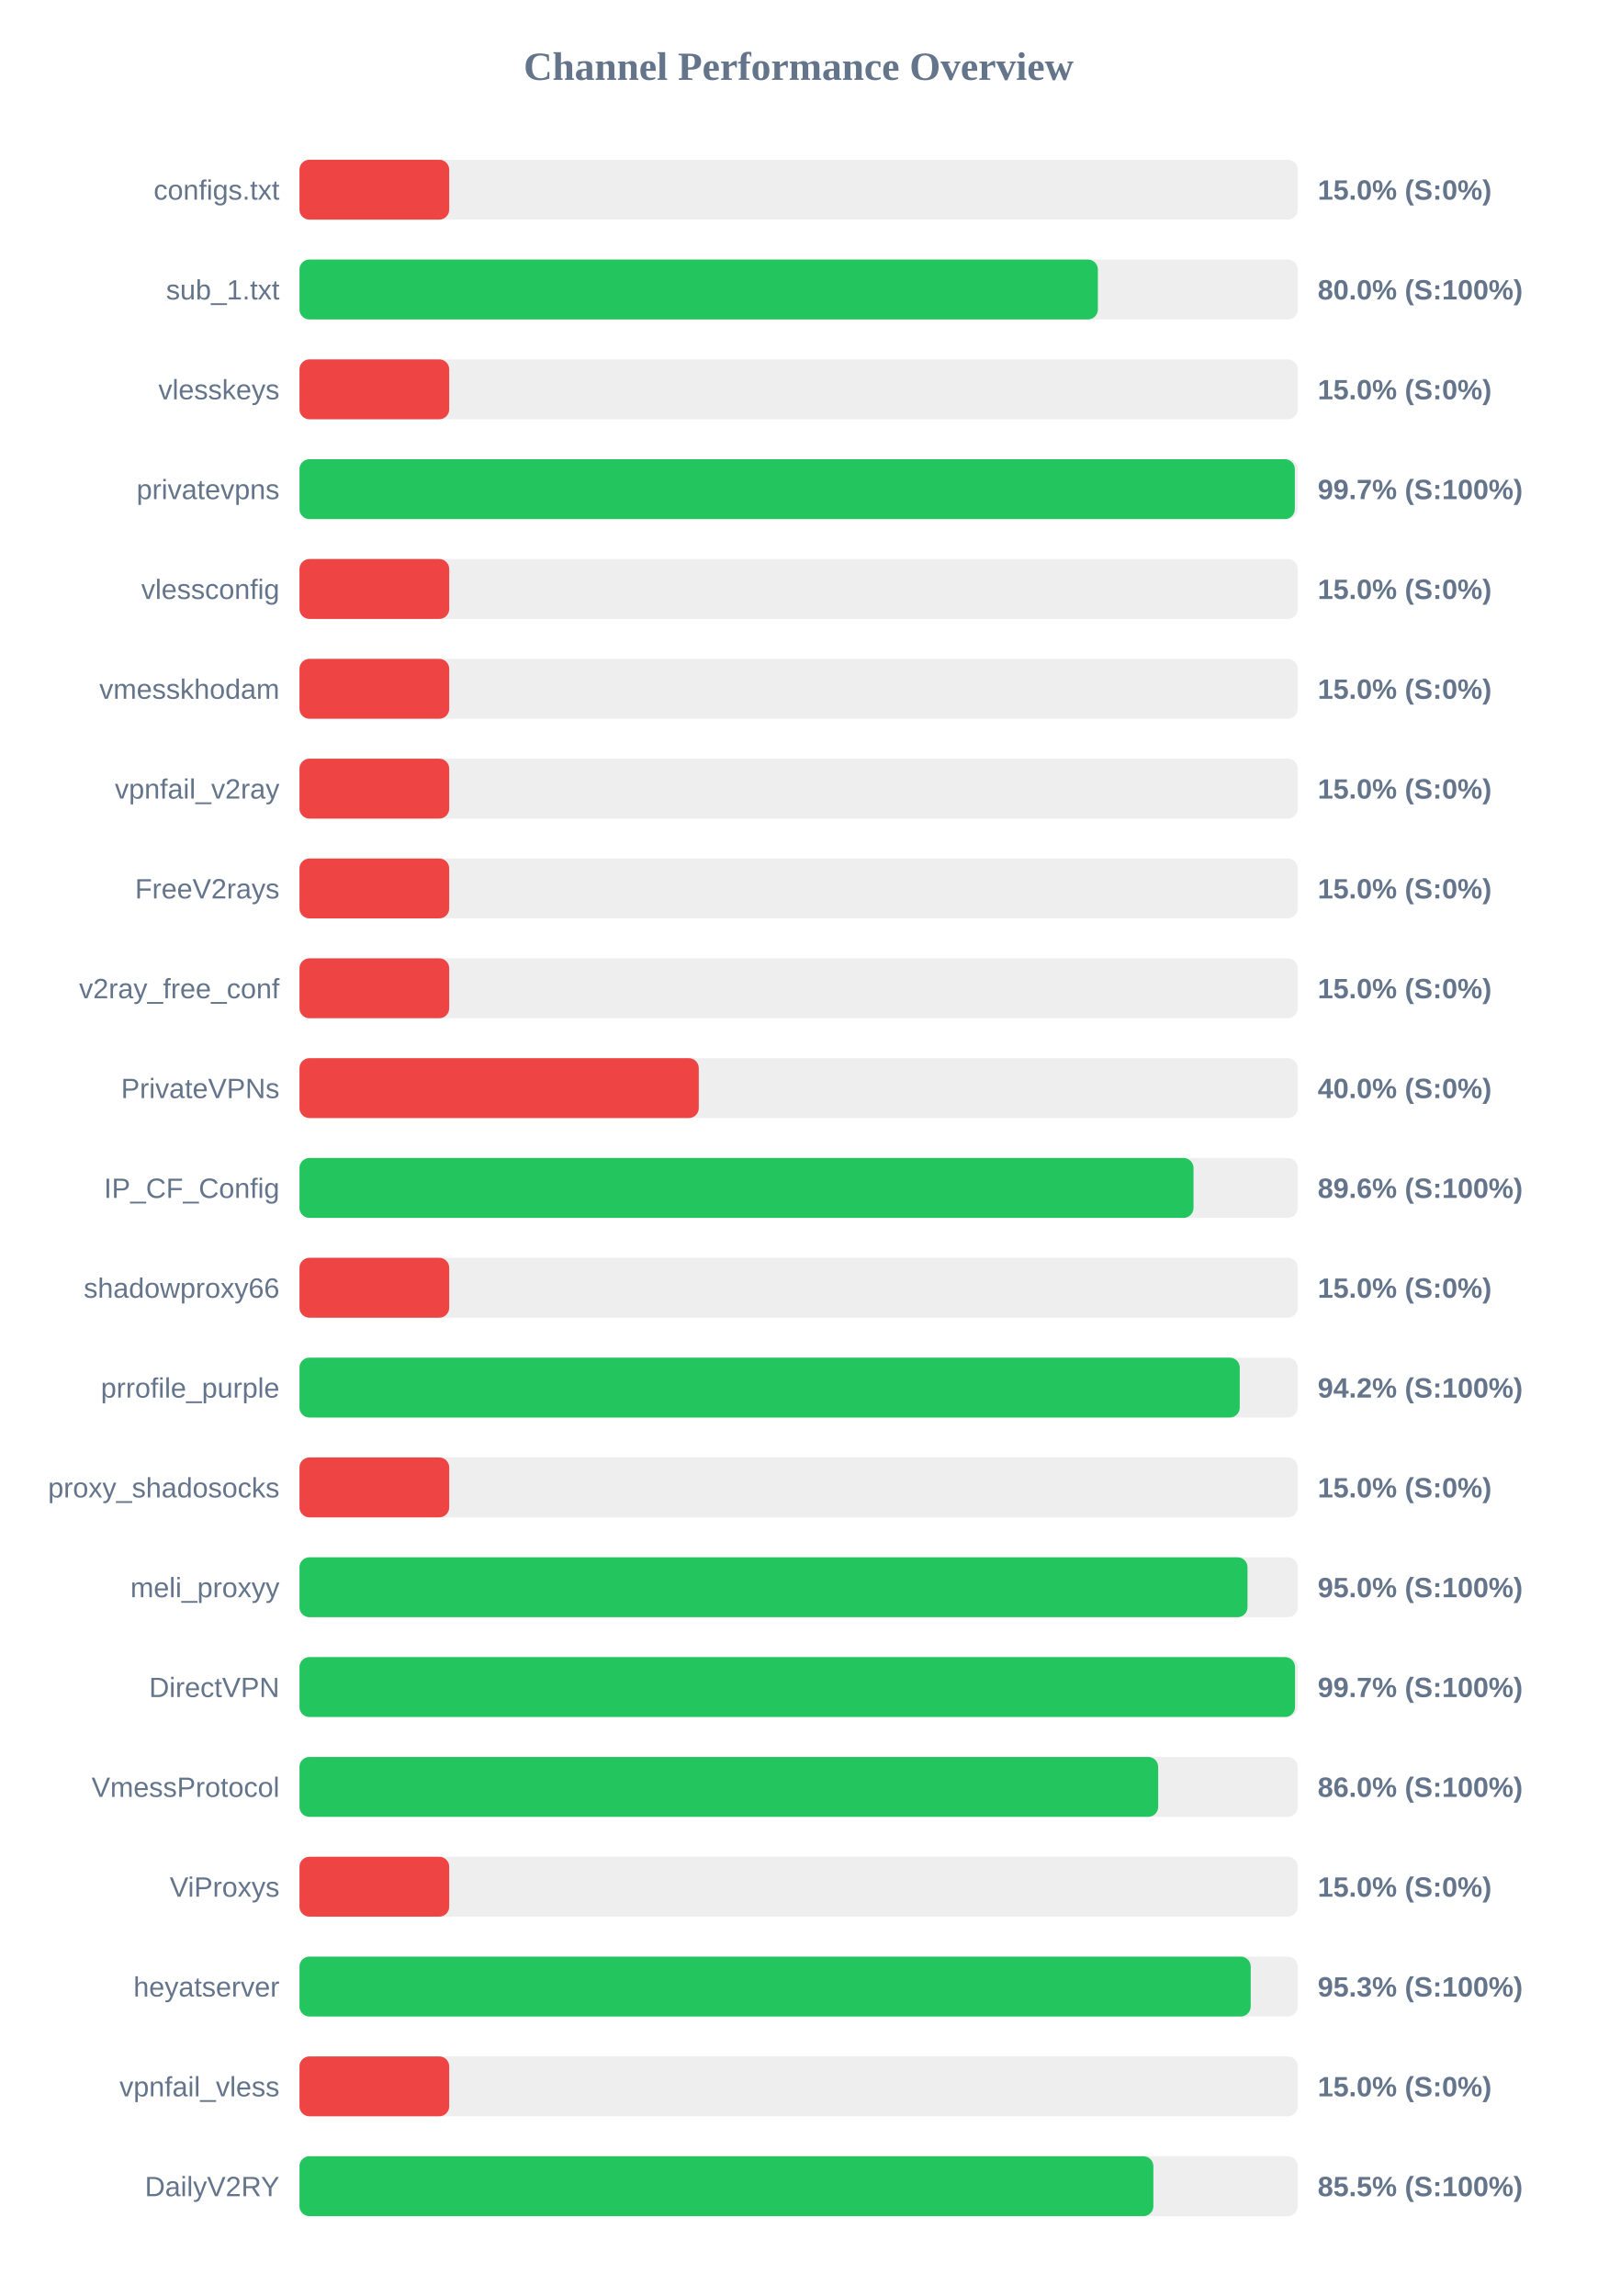
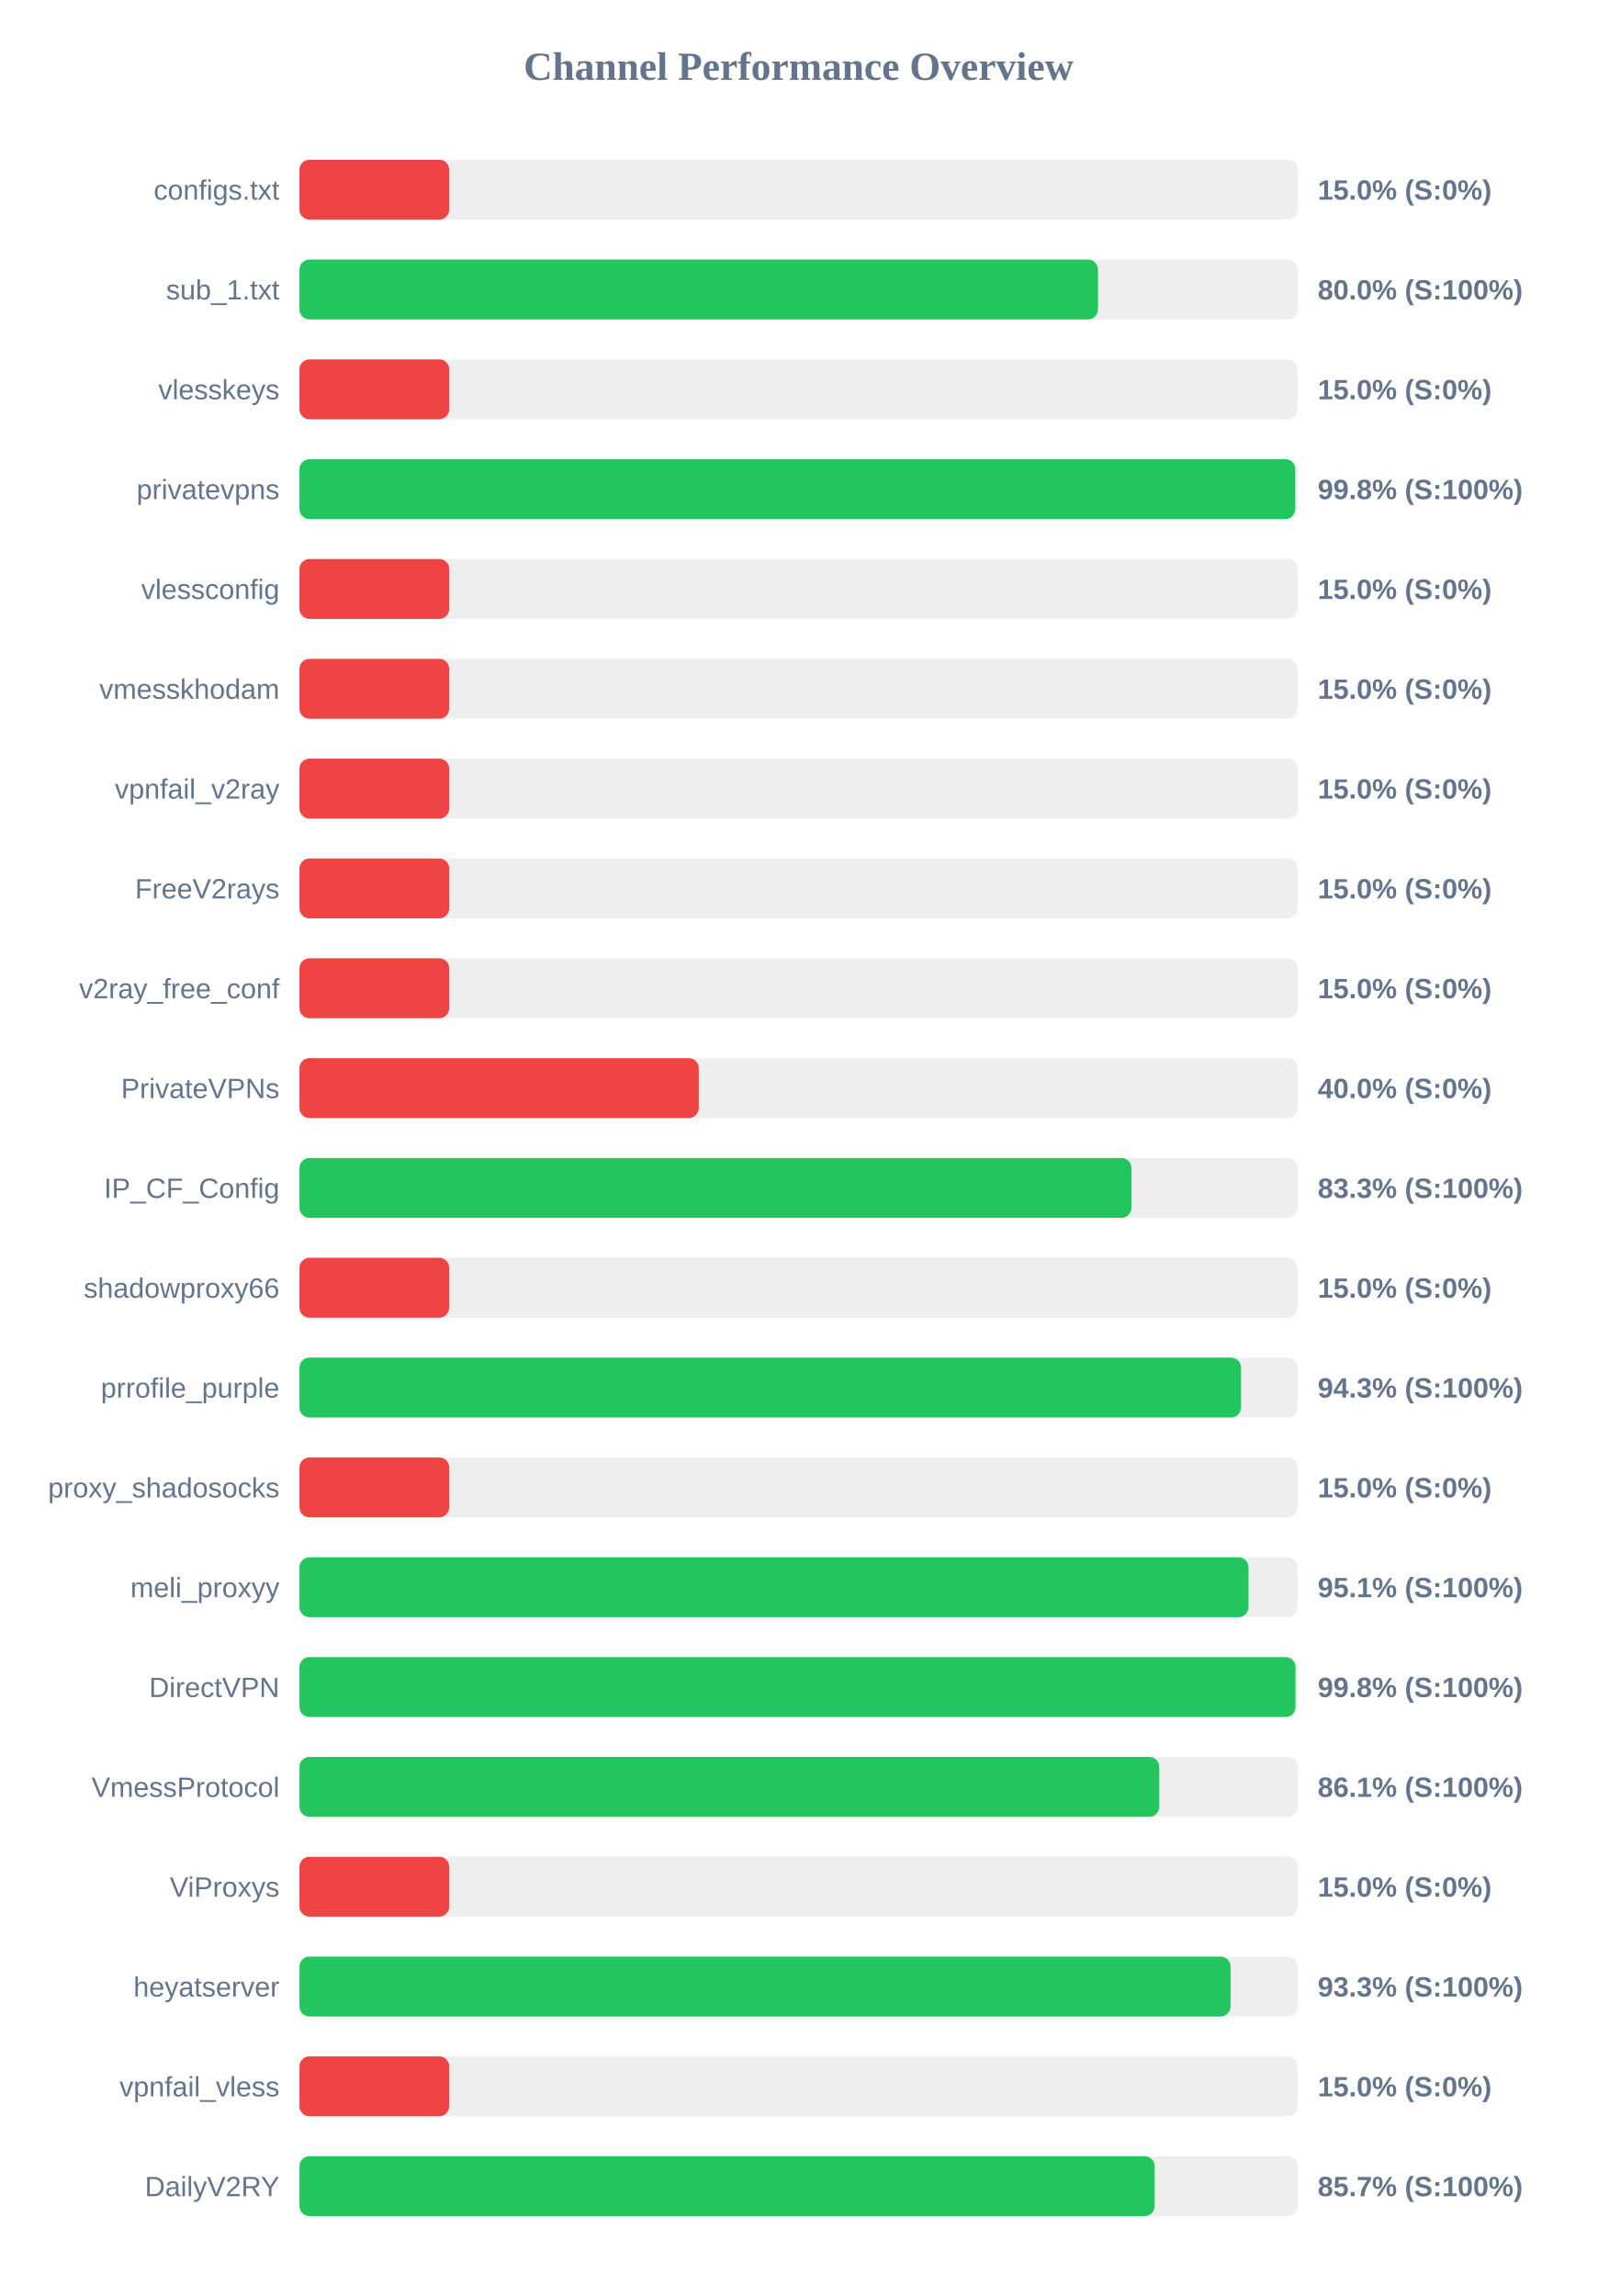
<svg xmlns="http://www.w3.org/2000/svg" width="800" height="1150" version="1.1">
  <style>
        .row { font: 14px Arial; fill: #64748b; }
        .score { font: bold 14px Arial; fill: #64748b; }
    </style>
  <text x="400" y="40" text-anchor="middle" font-size="20px" font-weight="bold" fill="#64748b">Channel Performance Overview</text>
  <rect x="150" y="80" width="500" height="30" fill="#eee" rx="5" />
  <rect x="150" y="80" width="75.0" height="30" fill="#ef4444" rx="5" />
  <text x="140" y="100" text-anchor="end" class="row">configs.txt</text>
  <text x="660" y="100" text-anchor="start" class="score">15.0% (S:0%)</text>
  <rect x="150" y="130" width="500" height="30" fill="#eee" rx="5" />
-   <rect x="150" y="130" width="399.9" height="30" fill="#22c55e" rx="5" />
+   <rect x="150" y="130" width="399.95" height="30" fill="#22c55e" rx="5" />
  <text x="140" y="150" text-anchor="end" class="row">sub_1.txt</text>
  <text x="660" y="150" text-anchor="start" class="score">80.0% (S:100%)</text>
  <rect x="150" y="180" width="500" height="30" fill="#eee" rx="5" />
  <rect x="150" y="180" width="75.0" height="30" fill="#ef4444" rx="5" />
  <text x="140" y="200" text-anchor="end" class="row">vlesskeys</text>
  <text x="660" y="200" text-anchor="start" class="score">15.0% (S:0%)</text>
  <rect x="150" y="230" width="500" height="30" fill="#eee" rx="5" />
-   <rect x="150" y="230" width="498.55" height="30" fill="#22c55e" rx="5" />
+   <rect x="150" y="230" width="498.75" height="30" fill="#22c55e" rx="5" />
  <text x="140" y="250" text-anchor="end" class="row">privatevpns</text>
-   <text x="660" y="250" text-anchor="start" class="score">99.7% (S:100%)</text>
+   <text x="660" y="250" text-anchor="start" class="score">99.8% (S:100%)</text>
  <rect x="150" y="280" width="500" height="30" fill="#eee" rx="5" />
  <rect x="150" y="280" width="75.0" height="30" fill="#ef4444" rx="5" />
  <text x="140" y="300" text-anchor="end" class="row">vlessconfig</text>
  <text x="660" y="300" text-anchor="start" class="score">15.0% (S:0%)</text>
  <rect x="150" y="330" width="500" height="30" fill="#eee" rx="5" />
  <rect x="150" y="330" width="75.0" height="30" fill="#ef4444" rx="5" />
  <text x="140" y="350" text-anchor="end" class="row">vmesskhodam</text>
  <text x="660" y="350" text-anchor="start" class="score">15.0% (S:0%)</text>
  <rect x="150" y="380" width="500" height="30" fill="#eee" rx="5" />
  <rect x="150" y="380" width="75.0" height="30" fill="#ef4444" rx="5" />
  <text x="140" y="400" text-anchor="end" class="row">vpnfail_v2ray</text>
  <text x="660" y="400" text-anchor="start" class="score">15.0% (S:0%)</text>
  <rect x="150" y="430" width="500" height="30" fill="#eee" rx="5" />
  <rect x="150" y="430" width="75.0" height="30" fill="#ef4444" rx="5" />
  <text x="140" y="450" text-anchor="end" class="row">FreeV2rays</text>
  <text x="660" y="450" text-anchor="start" class="score">15.0% (S:0%)</text>
  <rect x="150" y="480" width="500" height="30" fill="#eee" rx="5" />
  <rect x="150" y="480" width="75.0" height="30" fill="#ef4444" rx="5" />
  <text x="140" y="500" text-anchor="end" class="row">v2ray_free_conf</text>
  <text x="660" y="500" text-anchor="start" class="score">15.0% (S:0%)</text>
  <rect x="150" y="530" width="500" height="30" fill="#eee" rx="5" />
  <rect x="150" y="530" width="200.0" height="30" fill="#ef4444" rx="5" />
  <text x="140" y="550" text-anchor="end" class="row">PrivateVPNs</text>
  <text x="660" y="550" text-anchor="start" class="score">40.0% (S:0%)</text>
  <rect x="150" y="580" width="500" height="30" fill="#eee" rx="5" />
-   <rect x="150" y="580" width="447.8" height="30" fill="#22c55e" rx="5" />
+   <rect x="150" y="580" width="416.7" height="30" fill="#22c55e" rx="5" />
  <text x="140" y="600" text-anchor="end" class="row">IP_CF_Config</text>
-   <text x="660" y="600" text-anchor="start" class="score">89.6% (S:100%)</text>
+   <text x="660" y="600" text-anchor="start" class="score">83.3% (S:100%)</text>
  <rect x="150" y="630" width="500" height="30" fill="#eee" rx="5" />
  <rect x="150" y="630" width="75.0" height="30" fill="#ef4444" rx="5" />
  <text x="140" y="650" text-anchor="end" class="row">shadowproxy66</text>
  <text x="660" y="650" text-anchor="start" class="score">15.0% (S:0%)</text>
  <rect x="150" y="680" width="500" height="30" fill="#eee" rx="5" />
-   <rect x="150" y="680" width="470.95" height="30" fill="#22c55e" rx="5" />
+   <rect x="150" y="680" width="471.6" height="30" fill="#22c55e" rx="5" />
  <text x="140" y="700" text-anchor="end" class="row">prrofile_purple</text>
-   <text x="660" y="700" text-anchor="start" class="score">94.2% (S:100%)</text>
+   <text x="660" y="700" text-anchor="start" class="score">94.3% (S:100%)</text>
  <rect x="150" y="730" width="500" height="30" fill="#eee" rx="5" />
  <rect x="150" y="730" width="75.0" height="30" fill="#ef4444" rx="5" />
  <text x="140" y="750" text-anchor="end" class="row">proxy_shadosocks</text>
  <text x="660" y="750" text-anchor="start" class="score">15.0% (S:0%)</text>
  <rect x="150" y="780" width="500" height="30" fill="#eee" rx="5" />
-   <rect x="150" y="780" width="474.85" height="30" fill="#22c55e" rx="5" />
+   <rect x="150" y="780" width="475.35" height="30" fill="#22c55e" rx="5" />
  <text x="140" y="800" text-anchor="end" class="row">meli_proxyy</text>
-   <text x="660" y="800" text-anchor="start" class="score">95.0% (S:100%)</text>
+   <text x="660" y="800" text-anchor="start" class="score">95.1% (S:100%)</text>
  <rect x="150" y="830" width="500" height="30" fill="#eee" rx="5" />
-   <rect x="150" y="830" width="498.65" height="30" fill="#22c55e" rx="5" />
+   <rect x="150" y="830" width="498.9" height="30" fill="#22c55e" rx="5" />
  <text x="140" y="850" text-anchor="end" class="row">DirectVPN</text>
-   <text x="660" y="850" text-anchor="start" class="score">99.7% (S:100%)</text>
+   <text x="660" y="850" text-anchor="start" class="score">99.8% (S:100%)</text>
  <rect x="150" y="880" width="500" height="30" fill="#eee" rx="5" />
-   <rect x="150" y="880" width="430.1" height="30" fill="#22c55e" rx="5" />
+   <rect x="150" y="880" width="430.65" height="30" fill="#22c55e" rx="5" />
  <text x="140" y="900" text-anchor="end" class="row">VmessProtocol</text>
-   <text x="660" y="900" text-anchor="start" class="score">86.0% (S:100%)</text>
+   <text x="660" y="900" text-anchor="start" class="score">86.1% (S:100%)</text>
  <rect x="150" y="930" width="500" height="30" fill="#eee" rx="5" />
  <rect x="150" y="930" width="75.0" height="30" fill="#ef4444" rx="5" />
  <text x="140" y="950" text-anchor="end" class="row">ViProxys</text>
  <text x="660" y="950" text-anchor="start" class="score">15.0% (S:0%)</text>
  <rect x="150" y="980" width="500" height="30" fill="#eee" rx="5" />
-   <rect x="150" y="980" width="476.45" height="30" fill="#22c55e" rx="5" />
+   <rect x="150" y="980" width="466.35" height="30" fill="#22c55e" rx="5" />
  <text x="140" y="1000" text-anchor="end" class="row">heyatserver</text>
-   <text x="660" y="1000" text-anchor="start" class="score">95.3% (S:100%)</text>
+   <text x="660" y="1000" text-anchor="start" class="score">93.3% (S:100%)</text>
  <rect x="150" y="1030" width="500" height="30" fill="#eee" rx="5" />
  <rect x="150" y="1030" width="75.0" height="30" fill="#ef4444" rx="5" />
  <text x="140" y="1050" text-anchor="end" class="row">vpnfail_vless</text>
  <text x="660" y="1050" text-anchor="start" class="score">15.0% (S:0%)</text>
  <rect x="150" y="1080" width="500" height="30" fill="#eee" rx="5" />
-   <rect x="150" y="1080" width="427.7" height="30" fill="#22c55e" rx="5" />
+   <rect x="150" y="1080" width="428.35" height="30" fill="#22c55e" rx="5" />
  <text x="140" y="1100" text-anchor="end" class="row">DailyV2RY</text>
-   <text x="660" y="1100" text-anchor="start" class="score">85.5% (S:100%)</text>
+   <text x="660" y="1100" text-anchor="start" class="score">85.7% (S:100%)</text>
</svg>
